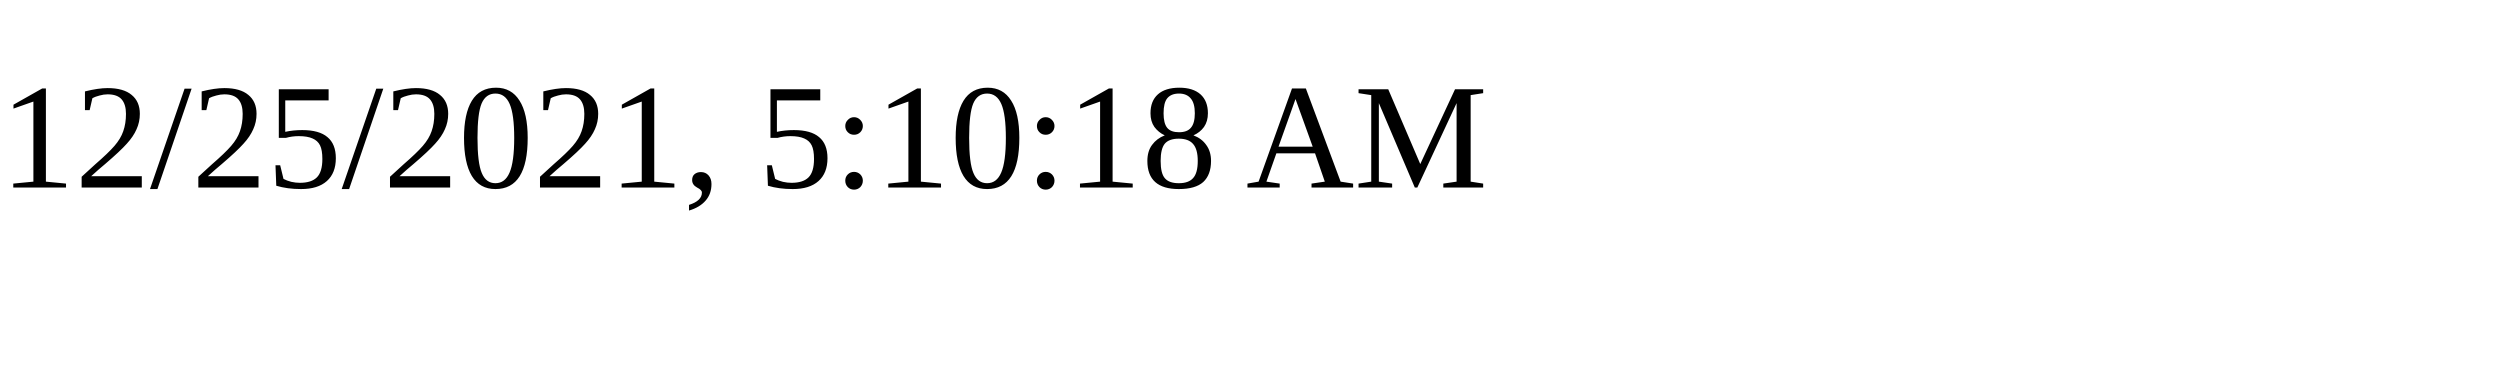
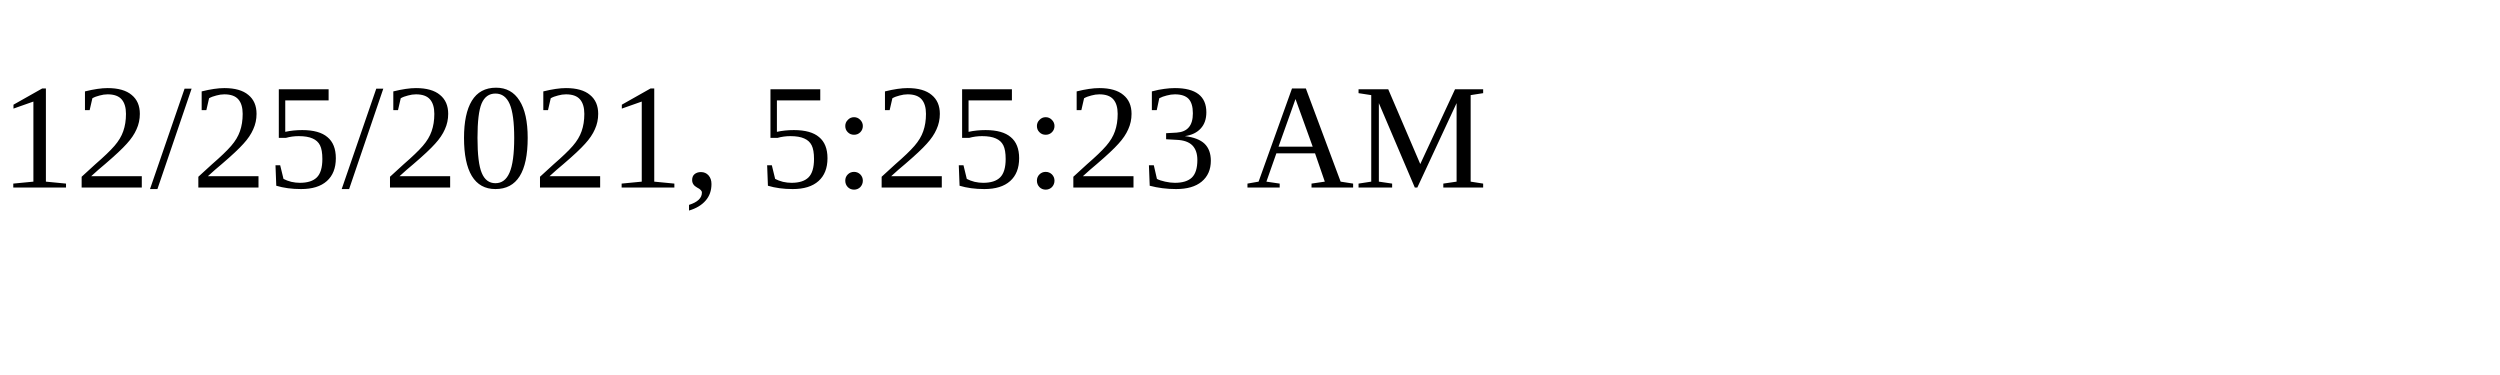
<svg xmlns="http://www.w3.org/2000/svg" height="30" width="200">
-   <text x="0" y="15">12/25/2021, 5:10:18 AM</text>
+   <text x="0" y="15">12/25/2021, 5:25:23 AM</text>
</svg>
